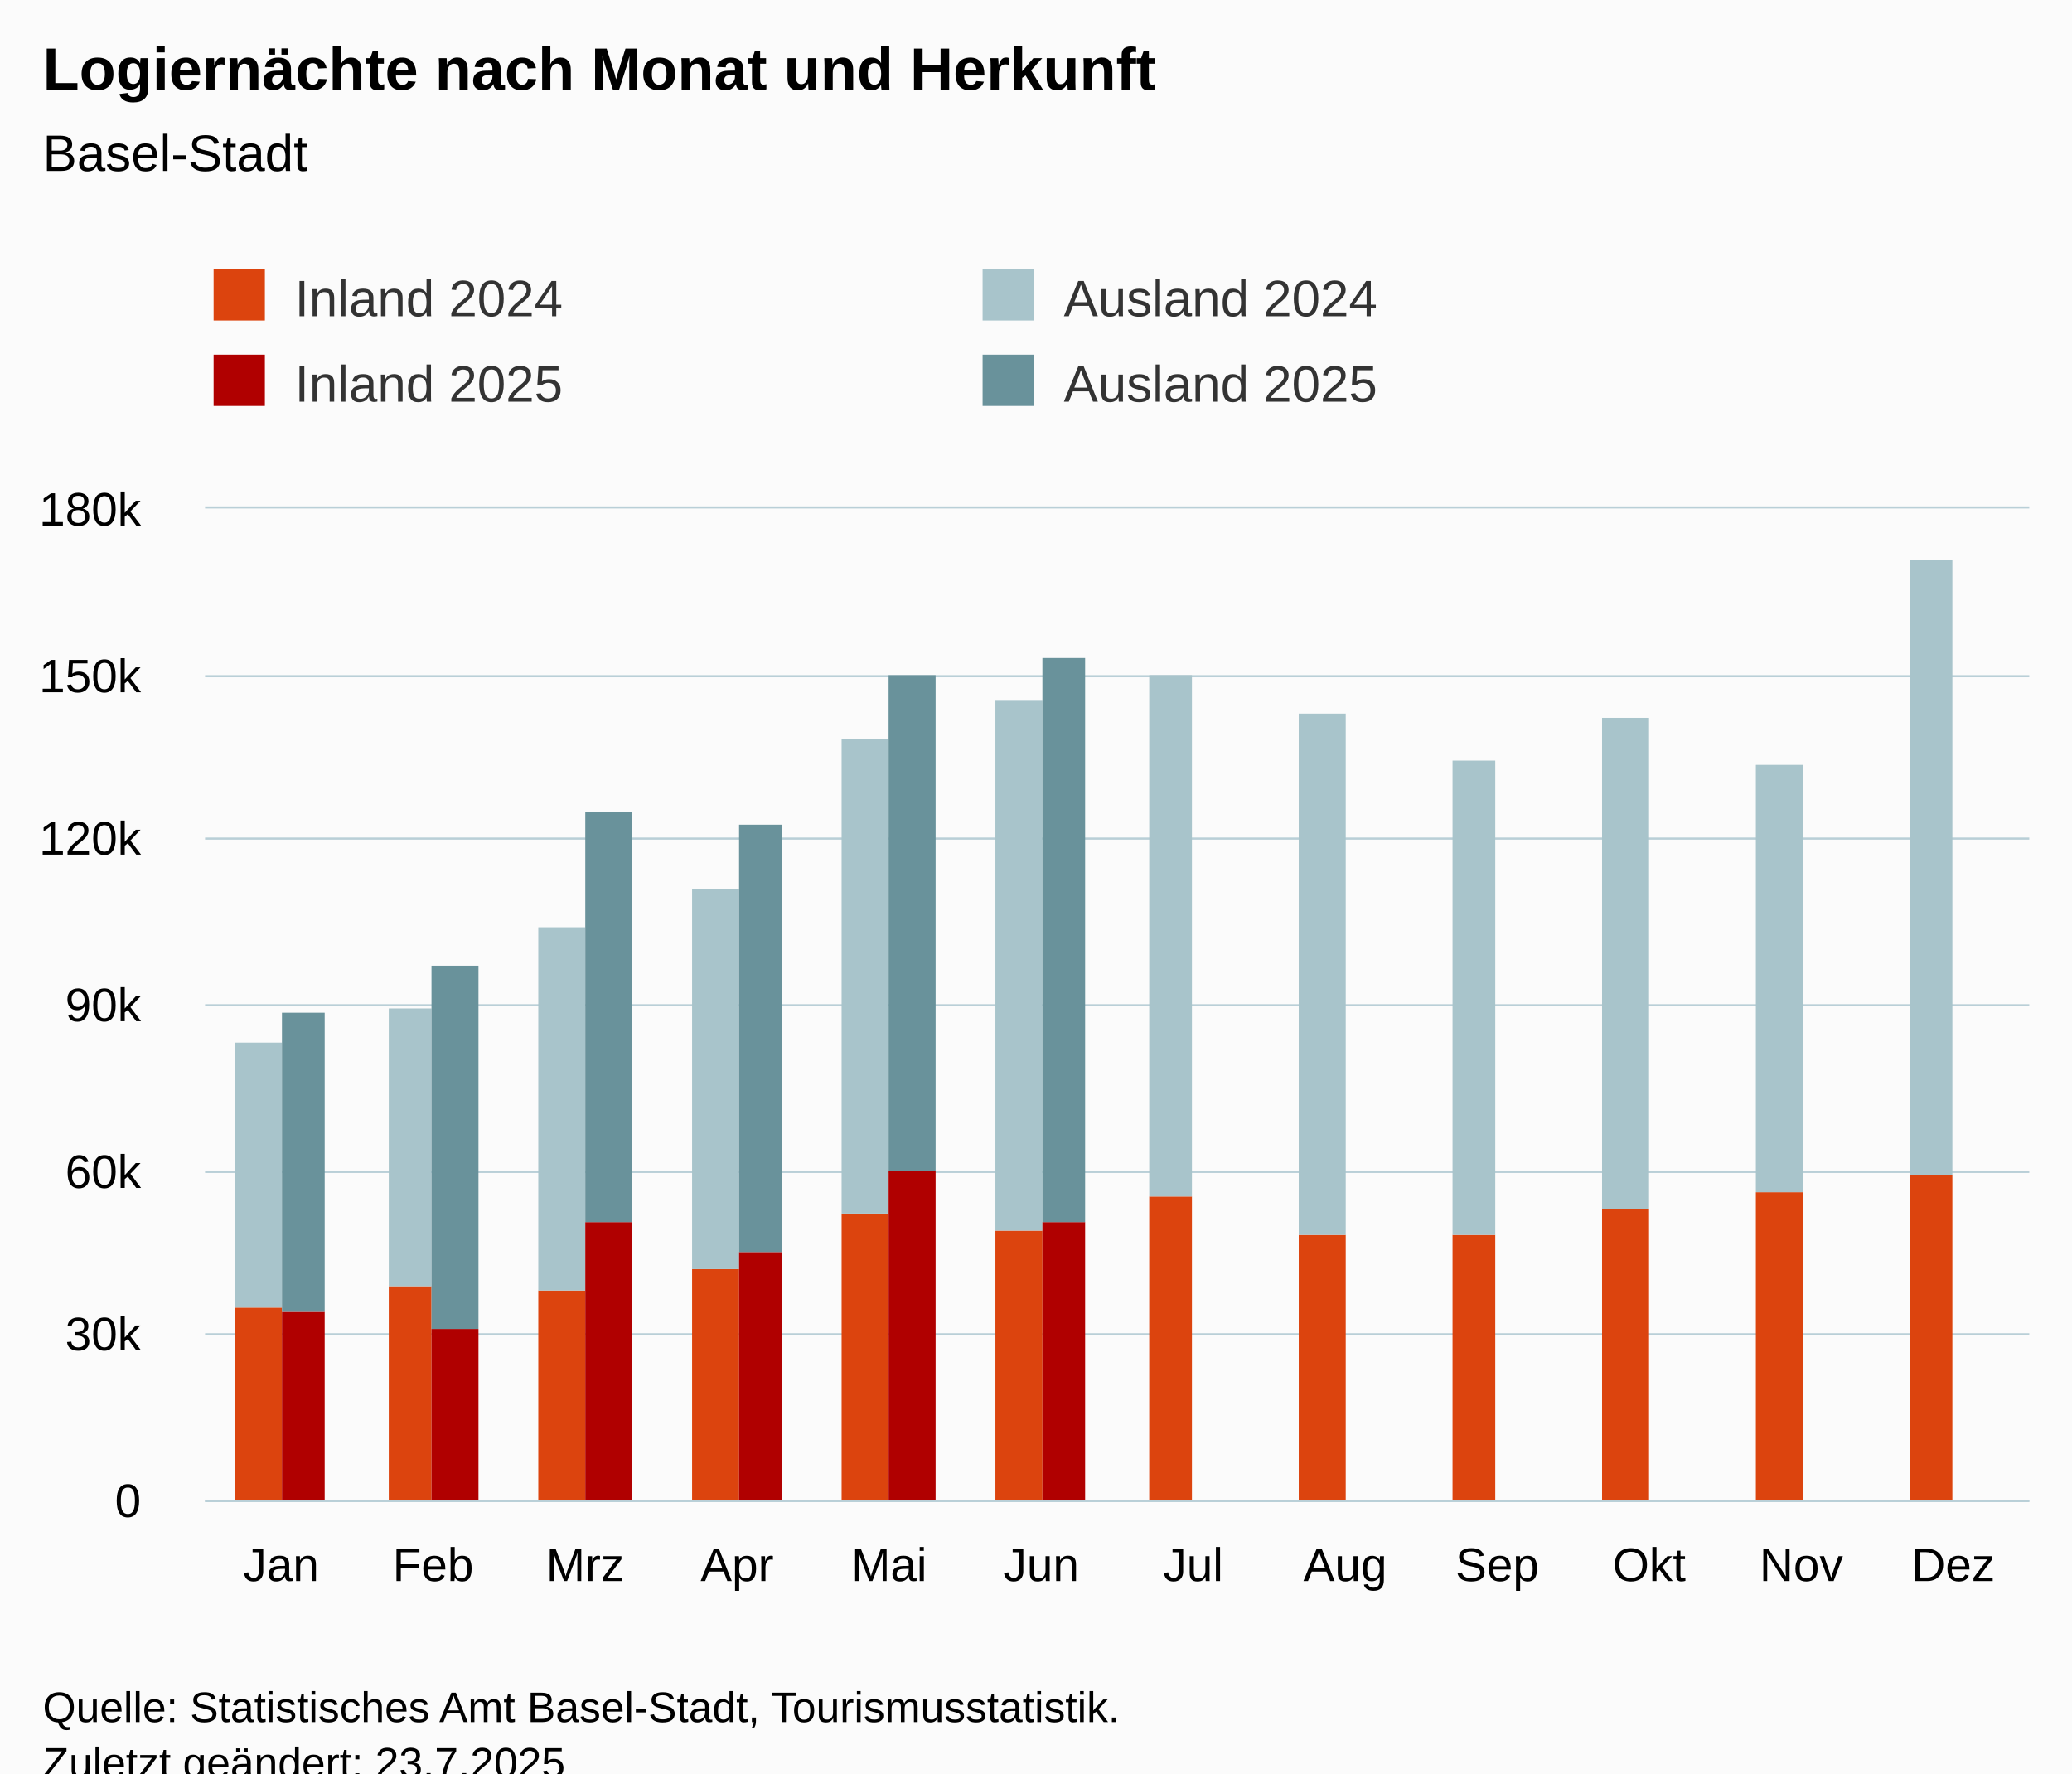
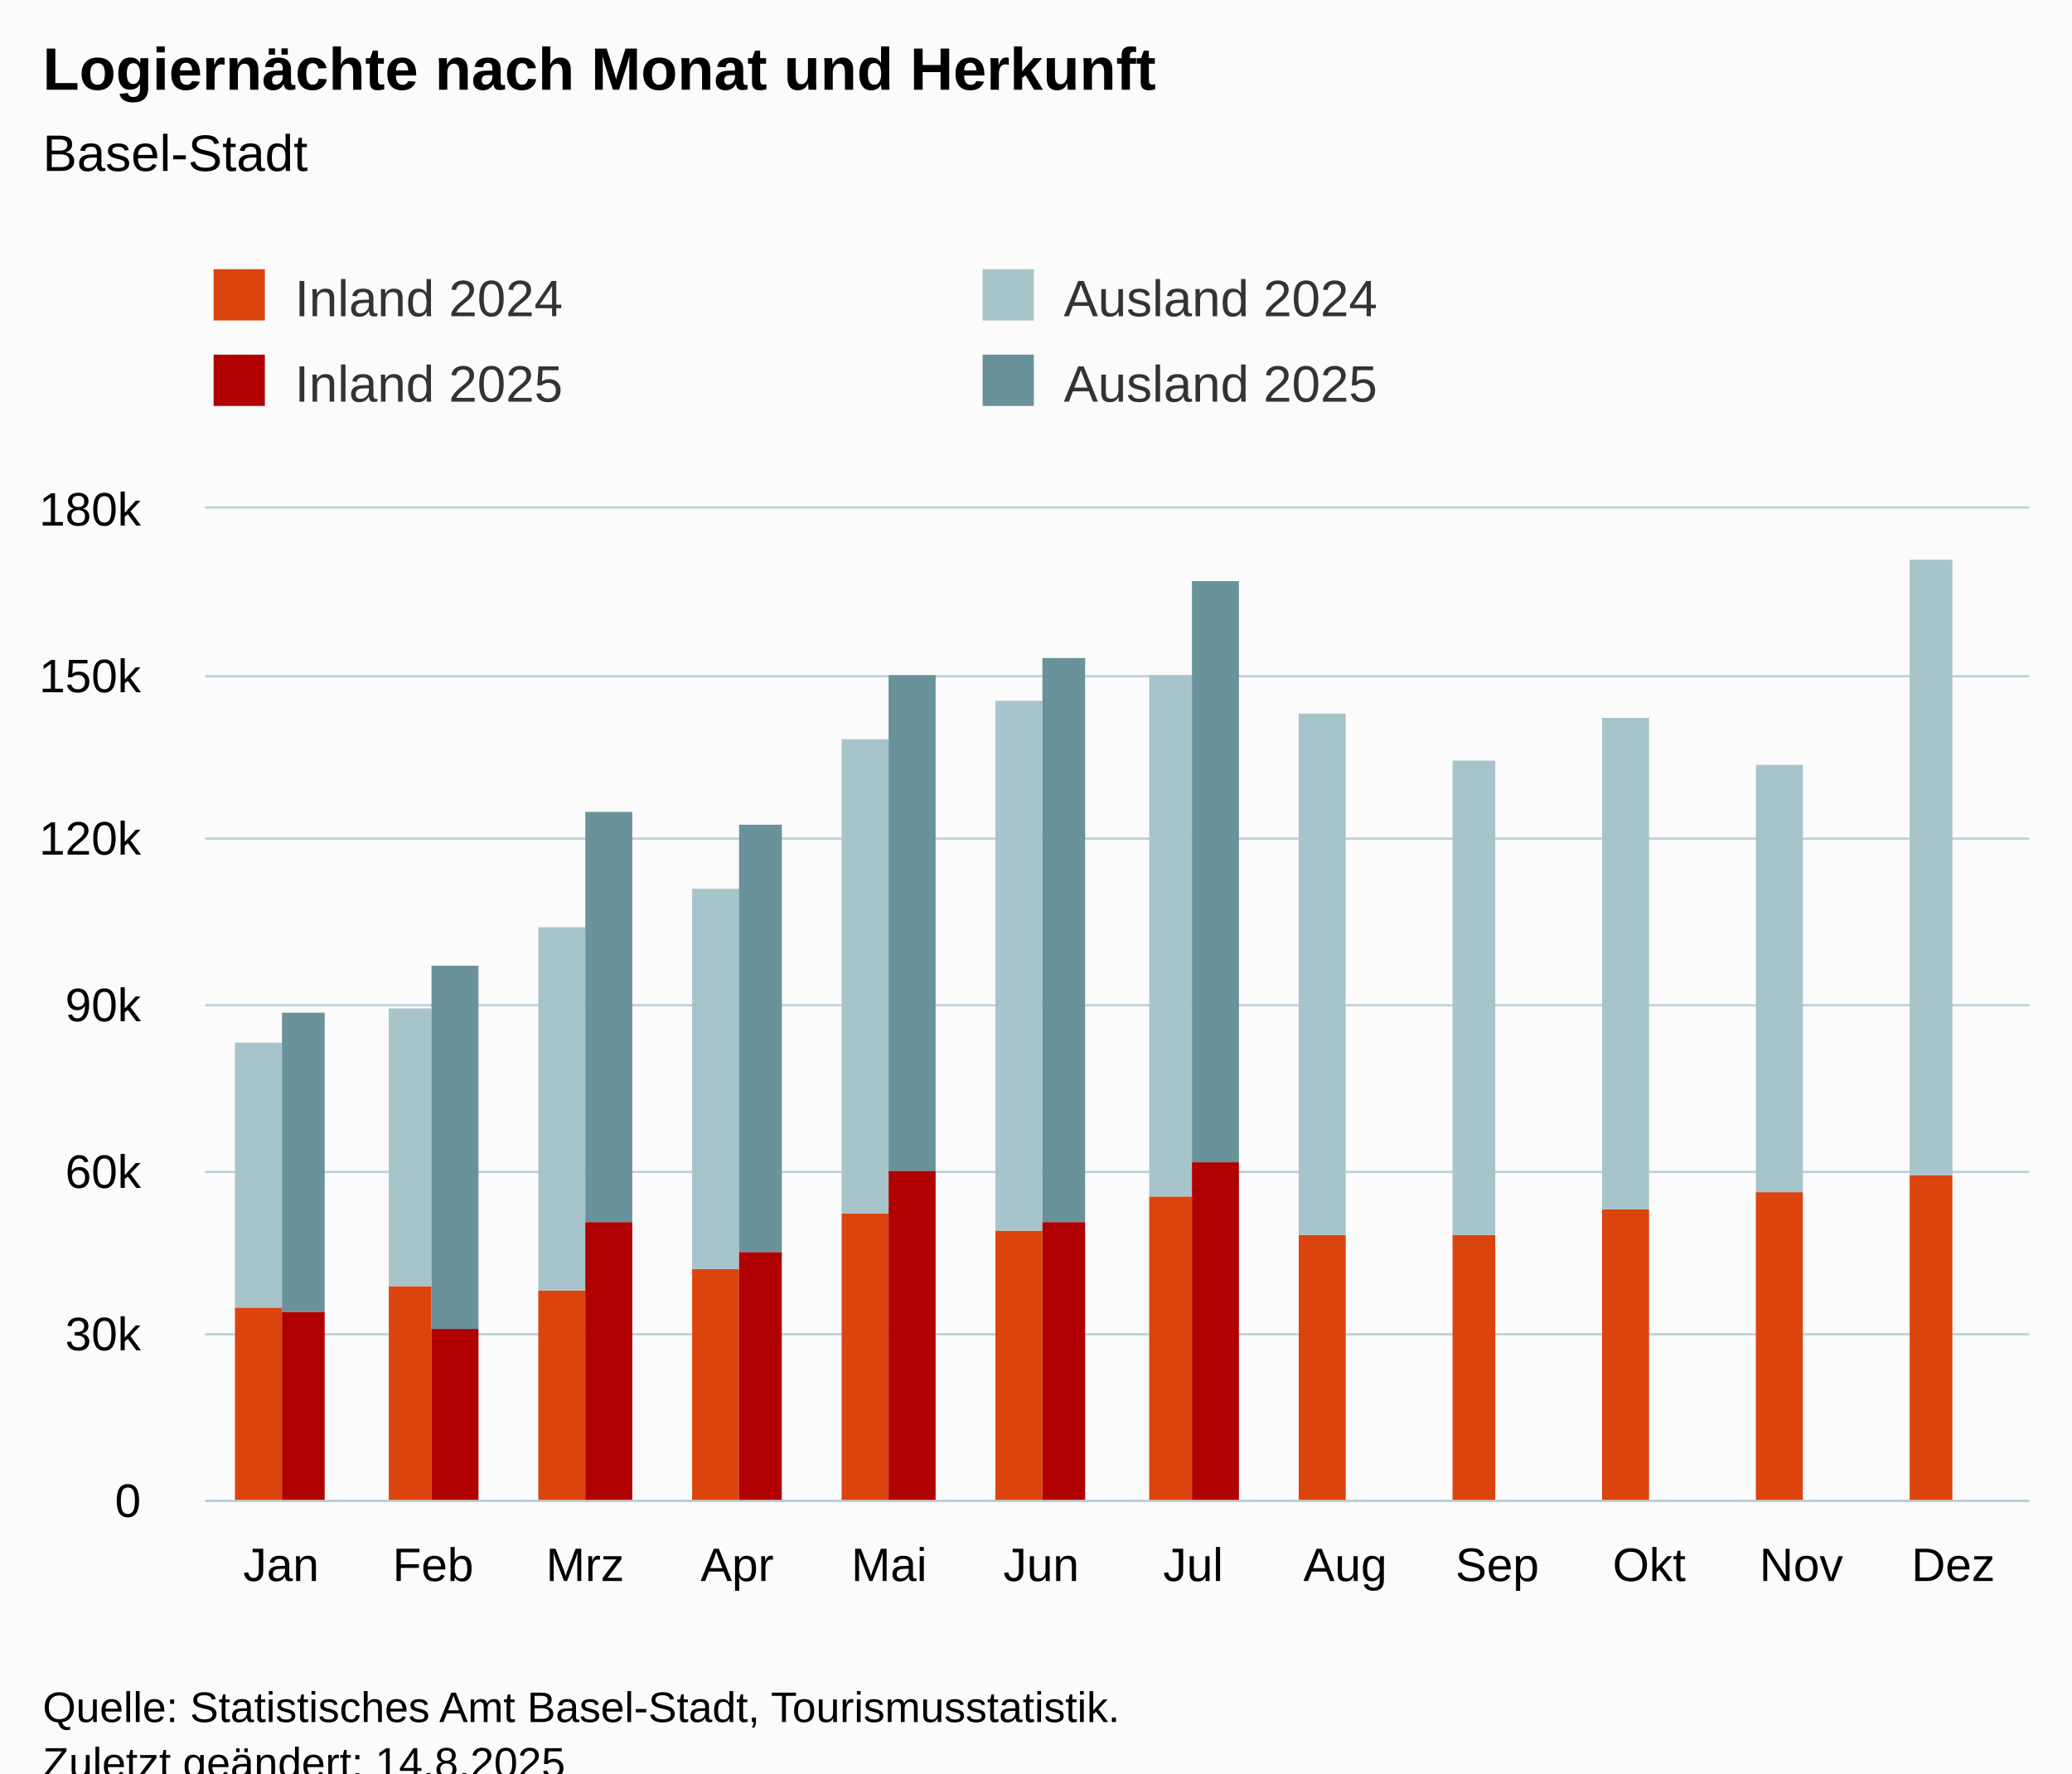
<svg xmlns="http://www.w3.org/2000/svg" version="1.1" class="highcharts-root" style="font-family:Arial;font-size:12px;" viewBox="0 0 485 415">
  <defs>
-     <clipPath id="highcharts-dtstceq-55-">
+     <clipPath id="highcharts-e1eqlcq-55-">
      <rect x="0" y="0" width="427" height="232" fill="none" />
    </clipPath>
-     <clipPath id="highcharts-dtstceq-68-">
+     <clipPath id="highcharts-e1eqlcq-68-">
      <rect x="0" y="0" width="427" height="232" fill="none" />
    </clipPath>
-     <clipPath id="highcharts-dtstceq-105-">
+     <clipPath id="highcharts-e1eqlcq-105-">
      <rect x="48" y="119" width="427" height="232" fill="none" />
    </clipPath>
  </defs>
  <rect fill="#fbfbfb" class="highcharts-background" x="0" y="0" width="485" height="428" rx="0" ry="0" />
  <rect fill="none" class="highcharts-plot-background" x="48" y="119" width="427" height="232" />
  <g class="highcharts-pane-group" data-z-index="0" />
  <g class="highcharts-grid highcharts-xaxis-grid" data-z-index="1">
    <path fill="none" data-z-index="1" class="highcharts-grid-line" d="M 83.5 119 L 83.5 351" opacity="1" />
    <path fill="none" data-z-index="1" class="highcharts-grid-line" d="M 118.5 119 L 118.5 351" opacity="1" />
    <path fill="none" data-z-index="1" class="highcharts-grid-line" d="M 154.5 119 L 154.5 351" opacity="1" />
    <path fill="none" data-z-index="1" class="highcharts-grid-line" d="M 189.5 119 L 189.5 351" opacity="1" />
    <path fill="none" data-z-index="1" class="highcharts-grid-line" d="M 225.5 119 L 225.5 351" opacity="1" />
    <path fill="none" data-z-index="1" class="highcharts-grid-line" d="M 261.5 119 L 261.5 351" opacity="1" />
    <path fill="none" data-z-index="1" class="highcharts-grid-line" d="M 296.5 119 L 296.5 351" opacity="1" />
    <path fill="none" data-z-index="1" class="highcharts-grid-line" d="M 332.5 119 L 332.5 351" opacity="1" />
    <path fill="none" data-z-index="1" class="highcharts-grid-line" d="M 367.5 119 L 367.5 351" opacity="1" />
    <path fill="none" data-z-index="1" class="highcharts-grid-line" d="M 403.5 119 L 403.5 351" opacity="1" />
    <path fill="none" data-z-index="1" class="highcharts-grid-line" d="M 438.5 119 L 438.5 351" opacity="1" />
    <path fill="none" data-z-index="1" class="highcharts-grid-line" d="M 474.5 119 L 474.5 351" opacity="1" />
    <path fill="none" data-z-index="1" class="highcharts-grid-line" d="M 47.5 119 L 47.5 351" opacity="1" />
  </g>
  <g class="highcharts-grid highcharts-yaxis-grid" data-z-index="1">
    <path fill="none" stroke="#B9CFD7" stroke-width="0.5" data-z-index="1" class="highcharts-grid-line" d="M 48 351.25 L 475 351.25" opacity="1" />
    <path fill="none" stroke="#B9CFD7" stroke-width="0.5" data-z-index="1" class="highcharts-grid-line" d="M 48 312.25 L 475 312.25" opacity="1" />
    <path fill="none" stroke="#B9CFD7" stroke-width="0.5" data-z-index="1" class="highcharts-grid-line" d="M 48 274.25 L 475 274.25" opacity="1" />
    <path fill="none" stroke="#B9CFD7" stroke-width="0.5" data-z-index="1" class="highcharts-grid-line" d="M 48 235.25 L 475 235.25" opacity="1" />
    <path fill="none" stroke="#B9CFD7" stroke-width="0.5" data-z-index="1" class="highcharts-grid-line" d="M 48 196.25 L 475 196.25" opacity="1" />
    <path fill="none" stroke="#B9CFD7" stroke-width="0.5" data-z-index="1" class="highcharts-grid-line" d="M 48 158.25 L 475 158.25" opacity="1" />
    <path fill="none" stroke="#B9CFD7" stroke-width="0.5" data-z-index="1" class="highcharts-grid-line" d="M 48 118.75 L 475 118.75" opacity="1" />
  </g>
  <rect fill="none" class="highcharts-plot-border" data-z-index="1" x="48" y="119" width="427" height="232" />
  <g class="highcharts-axis highcharts-xaxis" data-z-index="2">
    <path fill="none" class="highcharts-axis-line" stroke="#B9CFD7" stroke-width="0.5" data-z-index="7" d="M 48 351.25 L 475 351.25" />
  </g>
  <g class="highcharts-axis highcharts-yaxis" data-z-index="2">
    <path fill="none" class="highcharts-axis-line" data-z-index="7" d="M 48 119 L 48 351" />
  </g>
  <g class="highcharts-series-group" data-z-index="3">
-     <g class="highcharts-series highcharts-series-0 highcharts-column-series" data-z-index="0.1" opacity="1" transform="translate(48,119) scale(1 1)" clip-path="url(#highcharts-dtstceq-68-)">
+     <g class="highcharts-series highcharts-series-0 highcharts-column-series" data-z-index="0.1" opacity="1" transform="translate(48,119) scale(1 1)" clip-path="url(#highcharts-e1eqlcq-68-)">
      <rect x="7" y="187" width="11" height="46" fill="rgb(220, 68, 14)" opacity="1" class="highcharts-point" />
      <rect x="43" y="182" width="10" height="51" fill="rgb(220, 68, 14)" opacity="1" class="highcharts-point" />
      <rect x="78" y="183" width="11" height="50" fill="rgb(220, 68, 14)" opacity="1" class="highcharts-point" />
      <rect x="114" y="178" width="11" height="55" fill="rgb(220, 68, 14)" opacity="1" class="highcharts-point" />
      <rect x="149" y="165" width="11" height="68" fill="rgb(220, 68, 14)" opacity="1" class="highcharts-point" />
      <rect x="185" y="169" width="11" height="64" fill="rgb(220, 68, 14)" opacity="1" class="highcharts-point" />
      <rect x="221" y="161" width="10" height="72" fill="rgb(220, 68, 14)" opacity="1" class="highcharts-point" />
      <rect x="256" y="170" width="11" height="63" fill="rgb(220, 68, 14)" opacity="1" class="highcharts-point" />
      <rect x="292" y="170" width="10" height="63" fill="rgb(220, 68, 14)" opacity="1" class="highcharts-point" />
      <rect x="327" y="164" width="11" height="69" fill="rgb(220, 68, 14)" opacity="1" class="highcharts-point" />
      <rect x="363" y="160" width="11" height="73" fill="rgb(220, 68, 14)" opacity="1" class="highcharts-point" />
      <rect x="399" y="156" width="10" height="77" fill="rgb(220, 68, 14)" opacity="1" class="highcharts-point" />
    </g>
    <g class="highcharts-markers highcharts-series-0 highcharts-column-series" data-z-index="0.1" opacity="1" transform="translate(48,119) scale(1 1)" clip-path="none" />
-     <g class="highcharts-series highcharts-series-1 highcharts-column-series" data-z-index="0.1" opacity="1" transform="translate(48,119) scale(1 1)" clip-path="url(#highcharts-dtstceq-68-)">
+     <g class="highcharts-series highcharts-series-1 highcharts-column-series" data-z-index="0.1" opacity="1" transform="translate(48,119) scale(1 1)" clip-path="url(#highcharts-e1eqlcq-68-)">
      <rect x="7" y="125" width="11" height="62" fill="rgb(168, 196, 203)" opacity="1" class="highcharts-point" />
      <rect x="43" y="117" width="10" height="65" fill="rgb(168, 196, 203)" opacity="1" class="highcharts-point" />
      <rect x="78" y="98" width="11" height="85" fill="rgb(168, 196, 203)" opacity="1" class="highcharts-point" />
      <rect x="114" y="89" width="11" height="89" fill="rgb(168, 196, 203)" opacity="1" class="highcharts-point" />
      <rect x="149" y="54" width="11" height="111" fill="rgb(168, 196, 203)" opacity="1" class="highcharts-point" />
      <rect x="185" y="45" width="11" height="124" fill="rgb(168, 196, 203)" opacity="1" class="highcharts-point" />
      <rect x="221" y="39" width="10" height="122" fill="rgb(168, 196, 203)" opacity="1" class="highcharts-point" />
      <rect x="256" y="48" width="11" height="122" fill="rgb(168, 196, 203)" opacity="1" class="highcharts-point" />
      <rect x="292" y="59" width="10" height="111" fill="rgb(168, 196, 203)" opacity="1" class="highcharts-point" />
      <rect x="327" y="49" width="11" height="115" fill="rgb(168, 196, 203)" opacity="1" class="highcharts-point" />
      <rect x="363" y="60" width="11" height="100" fill="rgb(168, 196, 203)" opacity="1" class="highcharts-point" />
      <rect x="399" y="12" width="10" height="144" fill="rgb(168, 196, 203)" opacity="1" class="highcharts-point" />
    </g>
    <g class="highcharts-markers highcharts-series-1 highcharts-column-series" data-z-index="0.1" opacity="1" transform="translate(48,119) scale(1 1)" clip-path="none" />
-     <g class="highcharts-series highcharts-series-2 highcharts-column-series" data-z-index="0.1" opacity="1" transform="translate(48,119) scale(1 1)" clip-path="url(#highcharts-dtstceq-68-)">
+     <g class="highcharts-series highcharts-series-2 highcharts-column-series" data-z-index="0.1" opacity="1" transform="translate(48,119) scale(1 1)" clip-path="url(#highcharts-e1eqlcq-68-)">
      <rect x="18" y="188" width="10" height="45" fill="rgb(176, 0, 0)" opacity="1" class="highcharts-point" />
      <rect x="53" y="192" width="11" height="41" fill="rgb(176, 0, 0)" opacity="1" class="highcharts-point" />
      <rect x="89" y="167" width="11" height="66" fill="rgb(176, 0, 0)" opacity="1" class="highcharts-point" />
      <rect x="125" y="174" width="10" height="59" fill="rgb(176, 0, 0)" opacity="1" class="highcharts-point" />
      <rect x="160" y="155" width="11" height="78" fill="rgb(176, 0, 0)" opacity="1" class="highcharts-point" />
      <rect x="196" y="167" width="10" height="66" fill="rgb(176, 0, 0)" opacity="1" class="highcharts-point" />
-       <rect x="231" y="233" width="11" height="0" fill="rgb(176, 0, 0)" opacity="1" class="highcharts-point highcharts-null-point" />
+       <rect x="231" y="153" width="11" height="80" fill="rgb(176, 0, 0)" opacity="1" class="highcharts-point" />
      <rect x="267" y="233" width="11" height="0" fill="rgb(176, 0, 0)" opacity="1" class="highcharts-point highcharts-null-point" />
      <rect x="302" y="233" width="11" height="0" fill="rgb(176, 0, 0)" opacity="1" class="highcharts-point highcharts-null-point" />
      <rect x="338" y="233" width="11" height="0" fill="rgb(176, 0, 0)" opacity="1" class="highcharts-point highcharts-null-point" />
      <rect x="374" y="233" width="10" height="0" fill="rgb(176, 0, 0)" opacity="1" class="highcharts-point highcharts-null-point" />
      <rect x="409" y="233" width="11" height="0" fill="rgb(176, 0, 0)" opacity="1" class="highcharts-point highcharts-null-point" />
    </g>
    <g class="highcharts-markers highcharts-series-2 highcharts-column-series" data-z-index="0.1" opacity="1" transform="translate(48,119) scale(1 1)" clip-path="none" />
-     <g class="highcharts-series highcharts-series-3 highcharts-column-series" data-z-index="0.1" opacity="1" transform="translate(48,119) scale(1 1)" clip-path="url(#highcharts-dtstceq-68-)">
+     <g class="highcharts-series highcharts-series-3 highcharts-column-series" data-z-index="0.1" opacity="1" transform="translate(48,119) scale(1 1)" clip-path="url(#highcharts-e1eqlcq-68-)">
      <rect x="18" y="118" width="10" height="70" fill="rgb(105, 146, 155)" opacity="1" class="highcharts-point" />
      <rect x="53" y="107" width="11" height="85" fill="rgb(105, 146, 155)" opacity="1" class="highcharts-point" />
      <rect x="89" y="71" width="11" height="96" fill="rgb(105, 146, 155)" opacity="1" class="highcharts-point" />
      <rect x="125" y="74" width="10" height="100" fill="rgb(105, 146, 155)" opacity="1" class="highcharts-point" />
      <rect x="160" y="39" width="11" height="116" fill="rgb(105, 146, 155)" opacity="1" class="highcharts-point" />
      <rect x="196" y="35" width="10" height="132" fill="rgb(105, 146, 155)" opacity="1" class="highcharts-point" />
-       <rect x="231" y="233" width="11" height="0" fill="rgb(105, 146, 155)" opacity="1" class="highcharts-point highcharts-null-point" />
+       <rect x="231" y="17" width="11" height="136" fill="rgb(105, 146, 155)" opacity="1" class="highcharts-point" />
      <rect x="267" y="233" width="11" height="0" fill="rgb(105, 146, 155)" opacity="1" class="highcharts-point highcharts-null-point" />
      <rect x="302" y="233" width="11" height="0" fill="rgb(105, 146, 155)" opacity="1" class="highcharts-point highcharts-null-point" />
      <rect x="338" y="233" width="11" height="0" fill="rgb(105, 146, 155)" opacity="1" class="highcharts-point highcharts-null-point" />
      <rect x="374" y="233" width="10" height="0" fill="rgb(105, 146, 155)" opacity="1" class="highcharts-point highcharts-null-point" />
      <rect x="409" y="233" width="11" height="0" fill="rgb(105, 146, 155)" opacity="1" class="highcharts-point highcharts-null-point" />
    </g>
    <g class="highcharts-markers highcharts-series-3 highcharts-column-series" data-z-index="0.1" opacity="1" transform="translate(48,119) scale(1 1)" clip-path="none" />
  </g>
  <text x="10" text-anchor="start" class="highcharts-title" data-z-index="4" style="color:#000000;font-size:14px;font-weight:bold;fill:#000000;" y="21">
    <tspan>Logiernächte nach Monat und Herkunft</tspan>
  </text>
  <text x="10" text-anchor="start" class="highcharts-subtitle" data-z-index="4" style="color:#000000;font-size:12px;font-weight:normal;fill:#000000;" y="40">
    <tspan>Basel-Stadt</tspan>
  </text>
  <text x="10" text-anchor="start" class="highcharts-caption" data-z-index="4" style="color:#666666;fill:#666666;" y="385" />
  <g class="highcharts-legend" data-z-index="7" transform="translate(40,56)">
    <rect fill="none" class="highcharts-legend-box" rx="0" ry="0" x="0" y="0" width="356" height="51" visibility="visible" />
    <g data-z-index="1">
      <g>
        <g class="highcharts-legend-item highcharts-column-series highcharts-color-undefined highcharts-series-0" data-z-index="1" transform="translate(8,3)">
          <text x="21" style="color:#333333;cursor:pointer;font-size:12px;font-weight:normal;fill:#333333;" text-anchor="start" data-z-index="2" y="15">
            <tspan>Inland 2024</tspan>
          </text>
          <rect x="2" y="4" width="12" height="12" fill="rgb(220, 68, 14)" class="highcharts-point" data-z-index="3" />
        </g>
        <g class="highcharts-legend-item highcharts-column-series highcharts-color-undefined highcharts-series-1" data-z-index="1" transform="translate(188,3)">
          <text x="21" y="15" style="color:#333333;cursor:pointer;font-size:12px;font-weight:normal;fill:#333333;" text-anchor="start" data-z-index="2">
            <tspan>Ausland 2024</tspan>
          </text>
          <rect x="2" y="4" width="12" height="12" fill="rgb(168, 196, 203)" class="highcharts-point" data-z-index="3" />
        </g>
        <g class="highcharts-legend-item highcharts-column-series highcharts-color-undefined highcharts-series-2" data-z-index="1" transform="translate(8,23)">
          <text x="21" y="15" style="color:#333333;cursor:pointer;font-size:12px;font-weight:normal;fill:#333333;" text-anchor="start" data-z-index="2">
            <tspan>Inland 2025</tspan>
          </text>
          <rect x="2" y="4" width="12" height="12" fill="rgb(176, 0, 0)" class="highcharts-point" data-z-index="3" />
        </g>
        <g class="highcharts-legend-item highcharts-column-series highcharts-color-undefined highcharts-series-3" data-z-index="1" transform="translate(188,23)">
          <text x="21" y="15" style="color:#333333;cursor:pointer;font-size:12px;font-weight:normal;fill:#333333;" text-anchor="start" data-z-index="2">
            <tspan>Ausland 2025</tspan>
          </text>
          <rect x="2" y="4" width="12" height="12" fill="rgb(105, 146, 155)" class="highcharts-point" data-z-index="3" />
        </g>
      </g>
    </g>
  </g>
  <g class="highcharts-axis-labels highcharts-xaxis-labels" data-z-index="7">
    <text x="65.792" style="color:#000000;cursor:default;font-size:11px;fill:#000000;" text-anchor="middle" transform="translate(0,0)" y="370" opacity="1">Jan</text>
    <text x="101.375" style="color:#000000;cursor:default;font-size:11px;fill:#000000;" text-anchor="middle" transform="translate(0,0)" y="370" opacity="1">Feb</text>
    <text x="136.958" style="color:#000000;cursor:default;font-size:11px;fill:#000000;" text-anchor="middle" transform="translate(0,0)" y="370" opacity="1">Mrz</text>
    <text x="172.542" style="color:#000000;cursor:default;font-size:11px;fill:#000000;" text-anchor="middle" transform="translate(0,0)" y="370" opacity="1">Apr</text>
    <text x="208.125" style="color:#000000;cursor:default;font-size:11px;fill:#000000;" text-anchor="middle" transform="translate(0,0)" y="370" opacity="1">Mai</text>
    <text x="243.708" style="color:#000000;cursor:default;font-size:11px;fill:#000000;" text-anchor="middle" transform="translate(0,0)" y="370" opacity="1">Jun</text>
    <text x="279.292" style="color:#000000;cursor:default;font-size:11px;fill:#000000;" text-anchor="middle" transform="translate(0,0)" y="370" opacity="1">Jul</text>
    <text x="314.875" style="color:#000000;cursor:default;font-size:11px;fill:#000000;" text-anchor="middle" transform="translate(0,0)" y="370" opacity="1">Aug</text>
    <text x="350.458" style="color:#000000;cursor:default;font-size:11px;fill:#000000;" text-anchor="middle" transform="translate(0,0)" y="370" opacity="1">Sep</text>
    <text x="386.042" style="color:#000000;cursor:default;font-size:11px;fill:#000000;" text-anchor="middle" transform="translate(0,0)" y="370" opacity="1">Okt</text>
    <text x="421.625" style="color:#000000;cursor:default;font-size:11px;fill:#000000;" text-anchor="middle" transform="translate(0,0)" y="370" opacity="1">Nov</text>
    <text x="457.208" style="color:#000000;cursor:default;font-size:11px;fill:#000000;" text-anchor="middle" transform="translate(0,0)" y="370" opacity="1">Dez</text>
  </g>
  <g class="highcharts-axis-labels highcharts-yaxis-labels" data-z-index="7">
    <text x="33" style="color:#000000;cursor:default;font-size:11px;fill:#000000;" text-anchor="end" transform="translate(0,0)" y="355" opacity="1">0</text>
    <text x="33" style="color:#000000;cursor:default;font-size:11px;fill:#000000;" text-anchor="end" transform="translate(0,0)" y="316" opacity="1">30k</text>
    <text x="33" style="color:#000000;cursor:default;font-size:11px;fill:#000000;" text-anchor="end" transform="translate(0,0)" y="278" opacity="1">60k</text>
    <text x="33" style="color:#000000;cursor:default;font-size:11px;fill:#000000;" text-anchor="end" transform="translate(0,0)" y="239" opacity="1">90k</text>
    <text x="33" style="color:#000000;cursor:default;font-size:11px;fill:#000000;" text-anchor="end" transform="translate(0,0)" y="200" opacity="1">120k</text>
    <text x="33" style="color:#000000;cursor:default;font-size:11px;fill:#000000;" text-anchor="end" transform="translate(0,0)" y="162" opacity="1">150k</text>
    <text x="33" style="color:#000000;cursor:default;font-size:11px;fill:#000000;" text-anchor="end" transform="translate(0,0)" y="123" opacity="1">180k</text>
  </g>
  <text x="10" class="highcharts-credits" text-anchor="start" data-z-index="8" style="cursor:default;color:#000000;font-size:10px;fill:#000000;" y="403">
    <tspan>Quelle: Statistisches Amt Basel-Stadt, Tourismusstatistik.</tspan>
-     <tspan x="10" dy="13">Zuletzt geändert: 23.7.2025</tspan>
+     <tspan x="10" dy="13">Zuletzt geändert: 14.8.2025</tspan>
  </text>
-   <g class="highcharts-control-points" data-z-index="99" clip-path="url(#highcharts-dtstceq-105-)" />
+   <g class="highcharts-control-points" data-z-index="99" clip-path="url(#highcharts-e1eqlcq-105-)" />
</svg>
